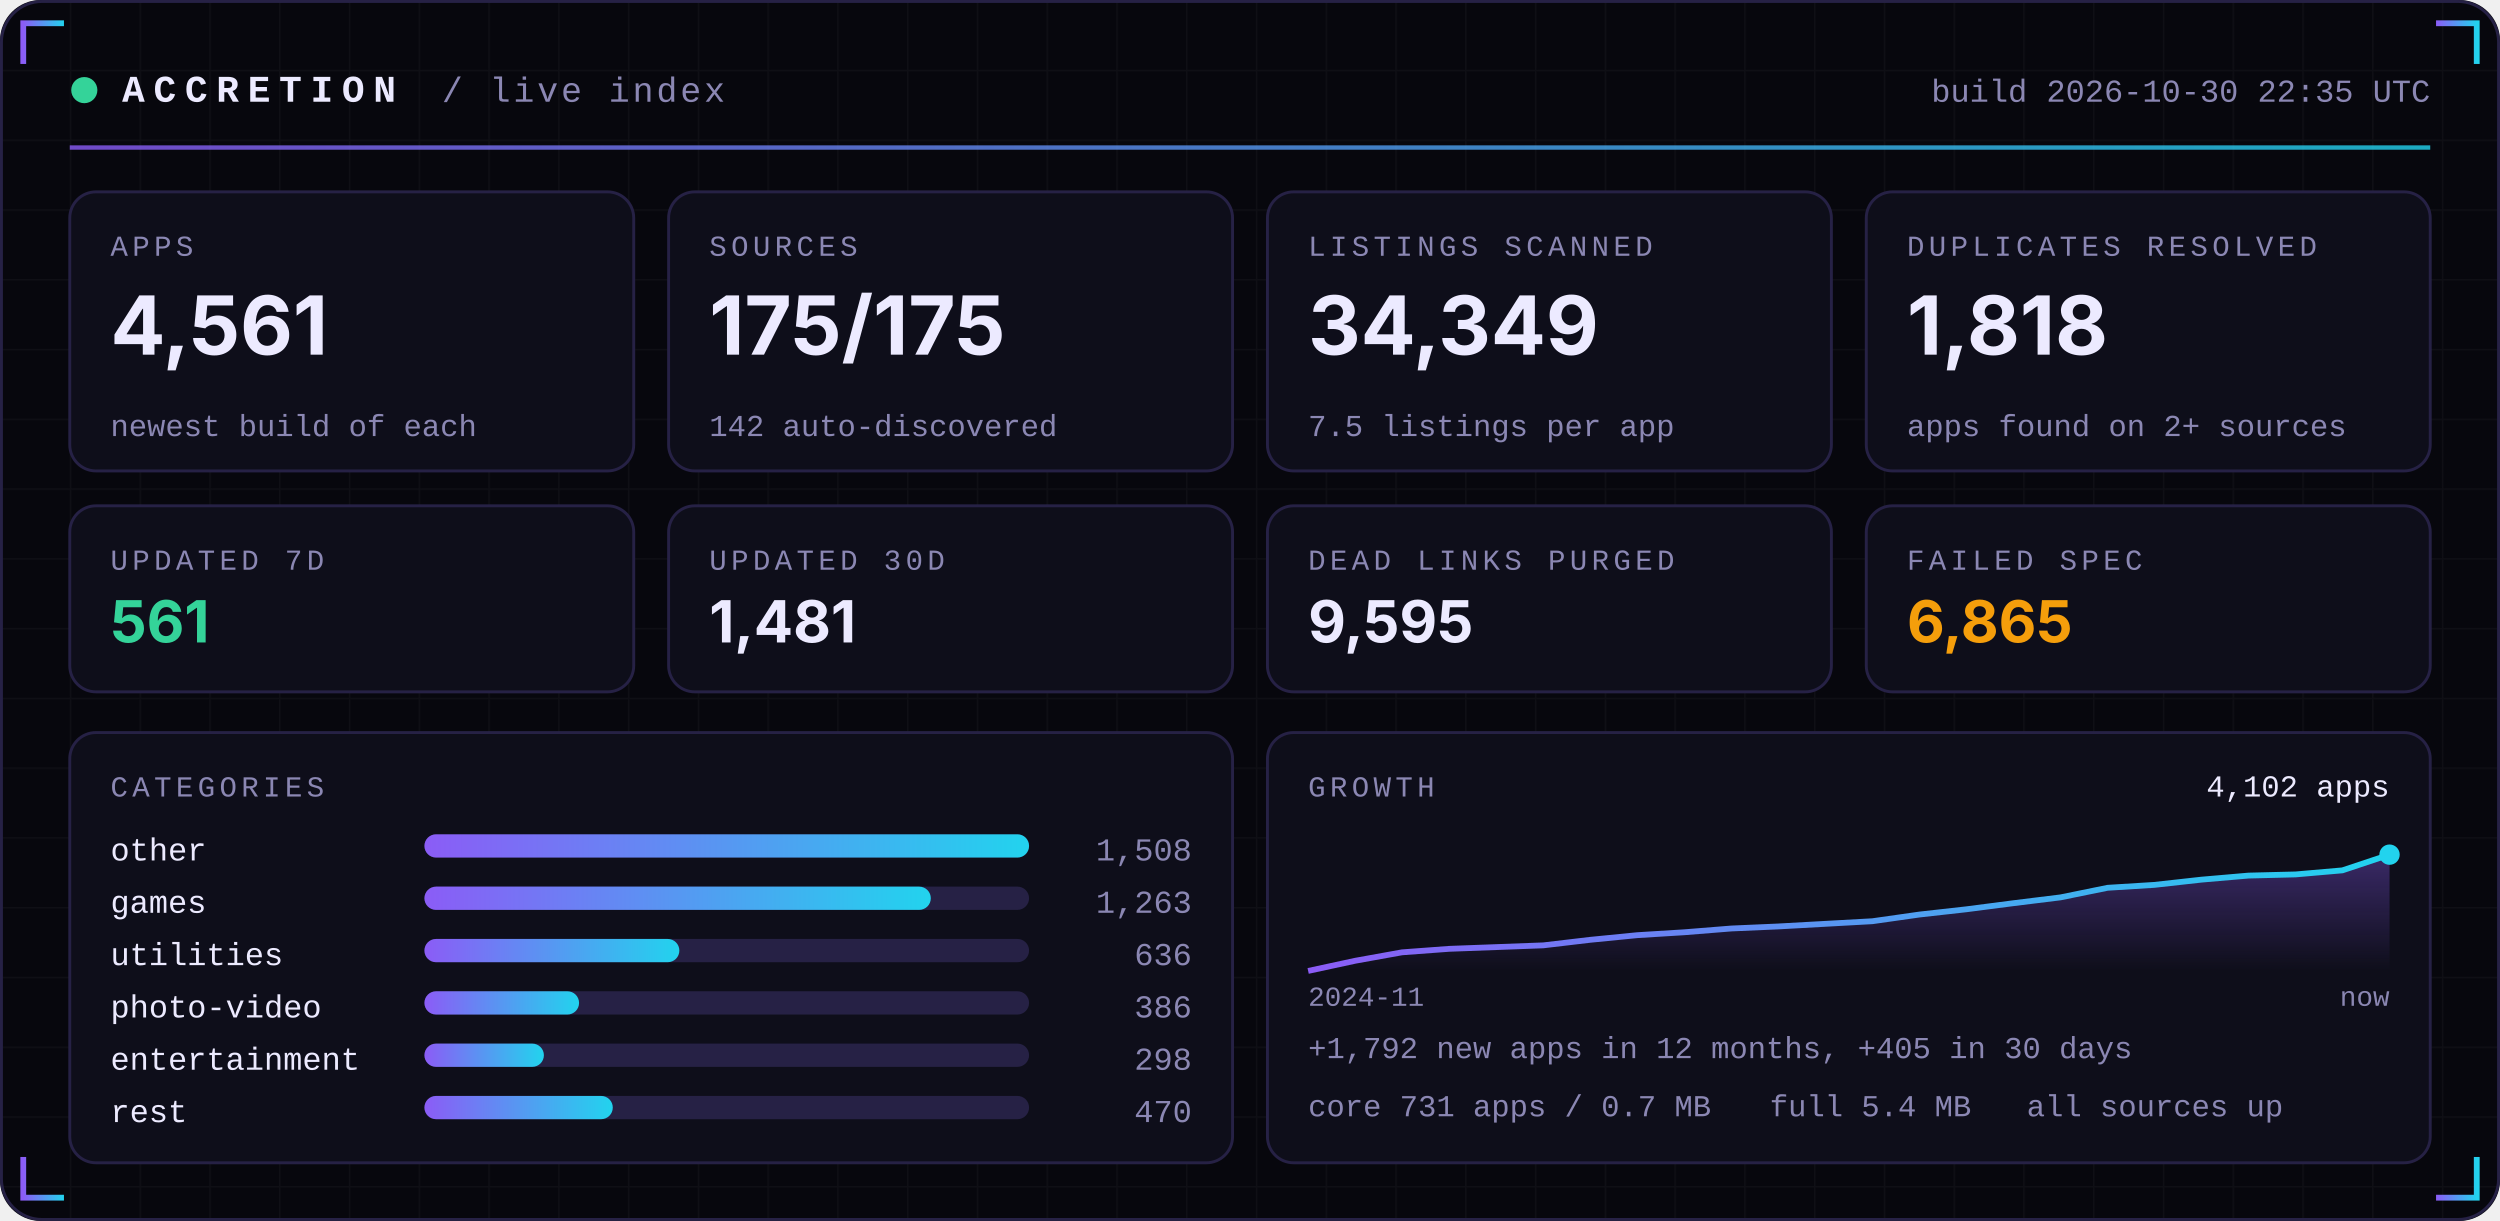
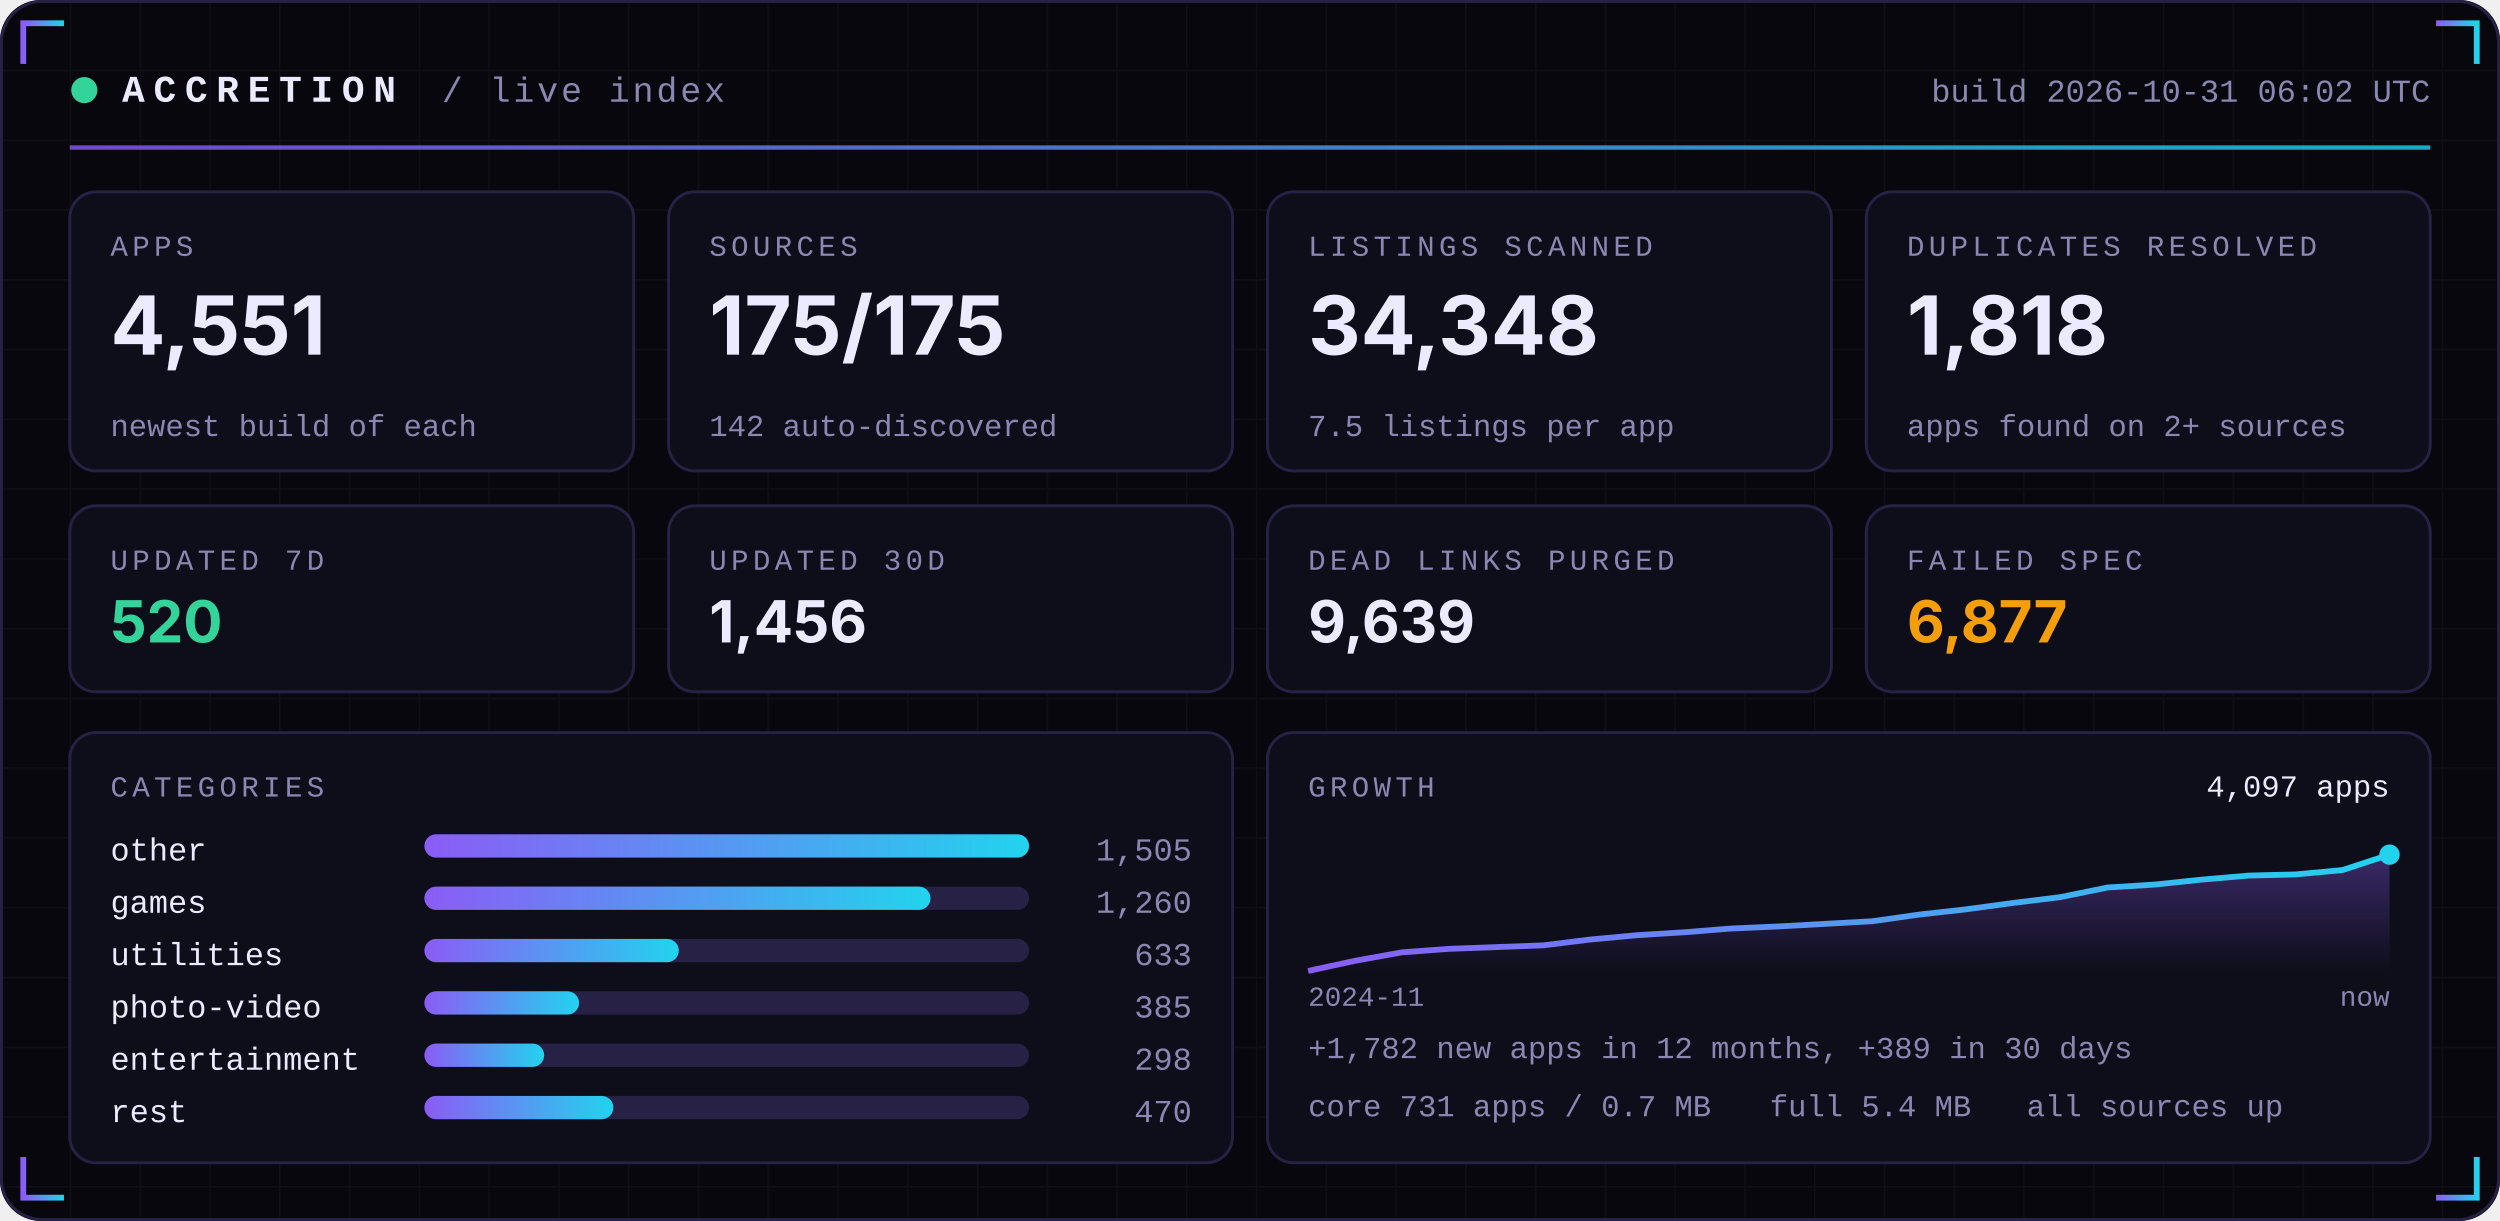
<svg xmlns="http://www.w3.org/2000/svg" width="860" height="420" viewBox="0 0 860 420" role="img">
  <defs>
    <linearGradient id="acc" x1="0" x2="1">
      <stop offset="0" stop-color="#8B5CF6" />
      <stop offset="1" stop-color="#22D3EE" />
    </linearGradient>
    <linearGradient id="area" x1="0" x2="0" y1="0" y2="1">
      <stop offset="0" stop-color="#8B5CF6" stop-opacity="0.35" />
      <stop offset="1" stop-color="#8B5CF6" stop-opacity="0" />
    </linearGradient>
    <pattern id="grid" width="24" height="24" patternUnits="userSpaceOnUse">
      <path d="M24 0H0V24" fill="none" stroke="#FFFFFF" stroke-opacity="0.035" />
    </pattern>
  </defs>
  <rect width="860" height="420" rx="14" fill="#07070D" />
  <rect width="860" height="420" rx="14" fill="url(#grid)" />
  <rect x="0.5" y="0.5" width="859" height="419" rx="14" fill="none" stroke="#262145" />
  <path d="M8 22 V8 H22" stroke="url(#acc)" stroke-width="2" fill="none" />
  <path d="M852 22 V8 H838" stroke="url(#acc)" stroke-width="2" fill="none" />
  <path d="M8 398 V412 H22" stroke="url(#acc)" stroke-width="2" fill="none" />
  <path d="M852 398 V412 H838" stroke="url(#acc)" stroke-width="2" fill="none" />
  <circle cx="29" cy="31" r="4.5" fill="#34D399">
    <animate attributeName="opacity" values="1;0.25;1" dur="2.4s" repeatCount="indefinite" />
  </circle>
  <text x="42" y="35" font-family="ui-monospace,SFMono-Regular,Menlo,Consolas,'Liberation Mono',monospace" font-size="13" font-weight="700" fill="#ECEAFF" text-anchor="start" letter-spacing="3">ACCRETION</text>
  <text x="152" y="35" font-family="ui-monospace,SFMono-Regular,Menlo,Consolas,'Liberation Mono',monospace" font-size="12" font-weight="400" fill="#8B87B3" text-anchor="start" letter-spacing="1">/ live index</text>
-   <text x="836" y="35" font-family="ui-monospace,SFMono-Regular,Menlo,Consolas,'Liberation Mono',monospace" font-size="11" font-weight="400" fill="#8B87B3" text-anchor="end" letter-spacing="0">build 2026-10-30 22:35 UTC</text>
+   <text x="836" y="35" font-family="ui-monospace,SFMono-Regular,Menlo,Consolas,'Liberation Mono',monospace" font-size="11" font-weight="400" fill="#8B87B3" text-anchor="end" letter-spacing="0">build 2026-10-31 06:02 UTC</text>
  <rect x="24" y="50" width="812" height="1.5" fill="url(#acc)" opacity="0.8" />
  <rect x="24.0" y="66" width="194.0" height="96" rx="9" fill="#0E0E1A" stroke="#262145" />
  <text x="38.0" y="88" font-family="ui-monospace,SFMono-Regular,Menlo,Consolas,'Liberation Mono',monospace" font-size="10" font-weight="400" fill="#8B87B3" text-anchor="start" letter-spacing="1.5">APPS</text>
-   <text x="38.0" y="122" font-family="-apple-system,BlinkMacSystemFont,'Segoe UI',Inter,Helvetica,Arial,sans-serif" font-size="28" font-weight="700" fill="#ECEAFF" text-anchor="start" letter-spacing="0">4,561</text>
+   <text x="38.0" y="122" font-family="-apple-system,BlinkMacSystemFont,'Segoe UI',Inter,Helvetica,Arial,sans-serif" font-size="28" font-weight="700" fill="#ECEAFF" text-anchor="start" letter-spacing="0">4,551</text>
  <text x="38.0" y="150" font-family="ui-monospace,SFMono-Regular,Menlo,Consolas,'Liberation Mono',monospace" font-size="10.5" font-weight="400" fill="#8B87B3" text-anchor="start" letter-spacing="0">newest build of each</text>
  <rect x="230.0" y="66" width="194.0" height="96" rx="9" fill="#0E0E1A" stroke="#262145" />
  <text x="244.0" y="88" font-family="ui-monospace,SFMono-Regular,Menlo,Consolas,'Liberation Mono',monospace" font-size="10" font-weight="400" fill="#8B87B3" text-anchor="start" letter-spacing="1.5">SOURCES</text>
  <text x="244.0" y="122" font-family="-apple-system,BlinkMacSystemFont,'Segoe UI',Inter,Helvetica,Arial,sans-serif" font-size="28" font-weight="700" fill="#ECEAFF" text-anchor="start" letter-spacing="0">175/175</text>
  <text x="244.0" y="150" font-family="ui-monospace,SFMono-Regular,Menlo,Consolas,'Liberation Mono',monospace" font-size="10.5" font-weight="400" fill="#8B87B3" text-anchor="start" letter-spacing="0">142 auto-discovered</text>
  <rect x="436.0" y="66" width="194.0" height="96" rx="9" fill="#0E0E1A" stroke="#262145" />
  <text x="450.0" y="88" font-family="ui-monospace,SFMono-Regular,Menlo,Consolas,'Liberation Mono',monospace" font-size="10" font-weight="400" fill="#8B87B3" text-anchor="start" letter-spacing="1.5">LISTINGS SCANNED</text>
-   <text x="450.0" y="122" font-family="-apple-system,BlinkMacSystemFont,'Segoe UI',Inter,Helvetica,Arial,sans-serif" font-size="28" font-weight="700" fill="#ECEAFF" text-anchor="start" letter-spacing="0">34,349</text>
+   <text x="450.0" y="122" font-family="-apple-system,BlinkMacSystemFont,'Segoe UI',Inter,Helvetica,Arial,sans-serif" font-size="28" font-weight="700" fill="#ECEAFF" text-anchor="start" letter-spacing="0">34,348</text>
  <text x="450.0" y="150" font-family="ui-monospace,SFMono-Regular,Menlo,Consolas,'Liberation Mono',monospace" font-size="10.5" font-weight="400" fill="#8B87B3" text-anchor="start" letter-spacing="0">7.5 listings per app</text>
  <rect x="642.0" y="66" width="194.0" height="96" rx="9" fill="#0E0E1A" stroke="#262145" />
  <text x="656.0" y="88" font-family="ui-monospace,SFMono-Regular,Menlo,Consolas,'Liberation Mono',monospace" font-size="10" font-weight="400" fill="#8B87B3" text-anchor="start" letter-spacing="1.5">DUPLICATES RESOLVED</text>
  <text x="656.0" y="122" font-family="-apple-system,BlinkMacSystemFont,'Segoe UI',Inter,Helvetica,Arial,sans-serif" font-size="28" font-weight="700" fill="#ECEAFF" text-anchor="start" letter-spacing="0">1,818</text>
  <text x="656.0" y="150" font-family="ui-monospace,SFMono-Regular,Menlo,Consolas,'Liberation Mono',monospace" font-size="10.5" font-weight="400" fill="#8B87B3" text-anchor="start" letter-spacing="0">apps found on 2+ sources</text>
  <rect x="24.0" y="174" width="194.0" height="64" rx="9" fill="#0E0E1A" stroke="#262145" />
  <text x="38.0" y="196" font-family="ui-monospace,SFMono-Regular,Menlo,Consolas,'Liberation Mono',monospace" font-size="10" font-weight="400" fill="#8B87B3" text-anchor="start" letter-spacing="1.5">UPDATED 7D</text>
-   <text x="38.0" y="221" font-family="-apple-system,BlinkMacSystemFont,'Segoe UI',Inter,Helvetica,Arial,sans-serif" font-size="20" font-weight="700" fill="#34D399" text-anchor="start" letter-spacing="0">561</text>
+   <text x="38.0" y="221" font-family="-apple-system,BlinkMacSystemFont,'Segoe UI',Inter,Helvetica,Arial,sans-serif" font-size="20" font-weight="700" fill="#34D399" text-anchor="start" letter-spacing="0">520</text>
  <rect x="230.0" y="174" width="194.0" height="64" rx="9" fill="#0E0E1A" stroke="#262145" />
  <text x="244.0" y="196" font-family="ui-monospace,SFMono-Regular,Menlo,Consolas,'Liberation Mono',monospace" font-size="10" font-weight="400" fill="#8B87B3" text-anchor="start" letter-spacing="1.5">UPDATED 30D</text>
-   <text x="244.0" y="221" font-family="-apple-system,BlinkMacSystemFont,'Segoe UI',Inter,Helvetica,Arial,sans-serif" font-size="20" font-weight="700" fill="#ECEAFF" text-anchor="start" letter-spacing="0">1,481</text>
+   <text x="244.0" y="221" font-family="-apple-system,BlinkMacSystemFont,'Segoe UI',Inter,Helvetica,Arial,sans-serif" font-size="20" font-weight="700" fill="#ECEAFF" text-anchor="start" letter-spacing="0">1,456</text>
  <rect x="436.0" y="174" width="194.0" height="64" rx="9" fill="#0E0E1A" stroke="#262145" />
  <text x="450.0" y="196" font-family="ui-monospace,SFMono-Regular,Menlo,Consolas,'Liberation Mono',monospace" font-size="10" font-weight="400" fill="#8B87B3" text-anchor="start" letter-spacing="1.5">DEAD LINKS PURGED</text>
-   <text x="450.0" y="221" font-family="-apple-system,BlinkMacSystemFont,'Segoe UI',Inter,Helvetica,Arial,sans-serif" font-size="20" font-weight="700" fill="#ECEAFF" text-anchor="start" letter-spacing="0">9,595</text>
+   <text x="450.0" y="221" font-family="-apple-system,BlinkMacSystemFont,'Segoe UI',Inter,Helvetica,Arial,sans-serif" font-size="20" font-weight="700" fill="#ECEAFF" text-anchor="start" letter-spacing="0">9,639</text>
  <rect x="642.0" y="174" width="194.0" height="64" rx="9" fill="#0E0E1A" stroke="#262145" />
  <text x="656.0" y="196" font-family="ui-monospace,SFMono-Regular,Menlo,Consolas,'Liberation Mono',monospace" font-size="10" font-weight="400" fill="#8B87B3" text-anchor="start" letter-spacing="1.5">FAILED SPEC</text>
-   <text x="656.0" y="221" font-family="-apple-system,BlinkMacSystemFont,'Segoe UI',Inter,Helvetica,Arial,sans-serif" font-size="20" font-weight="700" fill="#F59E0B" text-anchor="start" letter-spacing="0">6,865</text>
+   <text x="656.0" y="221" font-family="-apple-system,BlinkMacSystemFont,'Segoe UI',Inter,Helvetica,Arial,sans-serif" font-size="20" font-weight="700" fill="#F59E0B" text-anchor="start" letter-spacing="0">6,877</text>
  <rect x="24" y="252" width="400.0" height="148" rx="9" fill="#0E0E1A" stroke="#262145" />
  <rect x="436.0" y="252" width="400.0" height="148" rx="9" fill="#0E0E1A" stroke="#262145" />
  <text x="38" y="274" font-family="ui-monospace,SFMono-Regular,Menlo,Consolas,'Liberation Mono',monospace" font-size="10" font-weight="400" fill="#8B87B3" text-anchor="start" letter-spacing="1.5">CATEGORIES</text>
  <text x="38" y="296" font-family="ui-monospace,SFMono-Regular,Menlo,Consolas,'Liberation Mono',monospace" font-size="11" font-weight="400" fill="#ECEAFF" text-anchor="start" letter-spacing="0">other</text>
  <rect x="146" y="287" width="208.0" height="8" rx="4" fill="#262145" />
  <rect x="146" y="287" width="208.0" height="8" rx="4" fill="url(#acc)" />
-   <text x="410.0" y="296" font-family="ui-monospace,SFMono-Regular,Menlo,Consolas,'Liberation Mono',monospace" font-size="11" font-weight="400" fill="#8B87B3" text-anchor="end" letter-spacing="0">1,508</text>
+   <text x="410.0" y="296" font-family="ui-monospace,SFMono-Regular,Menlo,Consolas,'Liberation Mono',monospace" font-size="11" font-weight="400" fill="#8B87B3" text-anchor="end" letter-spacing="0">1,505</text>
  <text x="38" y="314" font-family="ui-monospace,SFMono-Regular,Menlo,Consolas,'Liberation Mono',monospace" font-size="11" font-weight="400" fill="#ECEAFF" text-anchor="start" letter-spacing="0">games</text>
  <rect x="146" y="305" width="208.0" height="8" rx="4" fill="#262145" />
-   <rect x="146" y="305" width="174.2" height="8" rx="4" fill="url(#acc)" />
-   <text x="410.0" y="314" font-family="ui-monospace,SFMono-Regular,Menlo,Consolas,'Liberation Mono',monospace" font-size="11" font-weight="400" fill="#8B87B3" text-anchor="end" letter-spacing="0">1,263</text>
+   <rect x="146" y="305" width="174.1" height="8" rx="4" fill="url(#acc)" />
+   <text x="410.0" y="314" font-family="ui-monospace,SFMono-Regular,Menlo,Consolas,'Liberation Mono',monospace" font-size="11" font-weight="400" fill="#8B87B3" text-anchor="end" letter-spacing="0">1,260</text>
  <text x="38" y="332" font-family="ui-monospace,SFMono-Regular,Menlo,Consolas,'Liberation Mono',monospace" font-size="11" font-weight="400" fill="#ECEAFF" text-anchor="start" letter-spacing="0">utilities</text>
  <rect x="146" y="323" width="208.0" height="8" rx="4" fill="#262145" />
-   <rect x="146" y="323" width="87.7" height="8" rx="4" fill="url(#acc)" />
-   <text x="410.0" y="332" font-family="ui-monospace,SFMono-Regular,Menlo,Consolas,'Liberation Mono',monospace" font-size="11" font-weight="400" fill="#8B87B3" text-anchor="end" letter-spacing="0">636</text>
+   <rect x="146" y="323" width="87.5" height="8" rx="4" fill="url(#acc)" />
+   <text x="410.0" y="332" font-family="ui-monospace,SFMono-Regular,Menlo,Consolas,'Liberation Mono',monospace" font-size="11" font-weight="400" fill="#8B87B3" text-anchor="end" letter-spacing="0">633</text>
  <text x="38" y="350" font-family="ui-monospace,SFMono-Regular,Menlo,Consolas,'Liberation Mono',monospace" font-size="11" font-weight="400" fill="#ECEAFF" text-anchor="start" letter-spacing="0">photo-video</text>
  <rect x="146" y="341" width="208.0" height="8" rx="4" fill="#262145" />
  <rect x="146" y="341" width="53.2" height="8" rx="4" fill="url(#acc)" />
-   <text x="410.0" y="350" font-family="ui-monospace,SFMono-Regular,Menlo,Consolas,'Liberation Mono',monospace" font-size="11" font-weight="400" fill="#8B87B3" text-anchor="end" letter-spacing="0">386</text>
+   <text x="410.0" y="350" font-family="ui-monospace,SFMono-Regular,Menlo,Consolas,'Liberation Mono',monospace" font-size="11" font-weight="400" fill="#8B87B3" text-anchor="end" letter-spacing="0">385</text>
  <text x="38" y="368" font-family="ui-monospace,SFMono-Regular,Menlo,Consolas,'Liberation Mono',monospace" font-size="11" font-weight="400" fill="#ECEAFF" text-anchor="start" letter-spacing="0">entertainment</text>
  <rect x="146" y="359" width="208.0" height="8" rx="4" fill="#262145" />
-   <rect x="146" y="359" width="41.1" height="8" rx="4" fill="url(#acc)" />
+   <rect x="146" y="359" width="41.2" height="8" rx="4" fill="url(#acc)" />
  <text x="410.0" y="368" font-family="ui-monospace,SFMono-Regular,Menlo,Consolas,'Liberation Mono',monospace" font-size="11" font-weight="400" fill="#8B87B3" text-anchor="end" letter-spacing="0">298</text>
  <text x="38" y="386" font-family="ui-monospace,SFMono-Regular,Menlo,Consolas,'Liberation Mono',monospace" font-size="11" font-weight="400" fill="#ECEAFF" text-anchor="start" letter-spacing="0">rest</text>
  <rect x="146" y="377" width="208.0" height="8" rx="4" fill="#262145" />
-   <rect x="146" y="377" width="64.8" height="8" rx="4" fill="url(#acc)" />
+   <rect x="146" y="377" width="65.0" height="8" rx="4" fill="url(#acc)" />
  <text x="410.0" y="386" font-family="ui-monospace,SFMono-Regular,Menlo,Consolas,'Liberation Mono',monospace" font-size="11" font-weight="400" fill="#8B87B3" text-anchor="end" letter-spacing="0">470</text>
  <text x="450.0" y="274" font-family="ui-monospace,SFMono-Regular,Menlo,Consolas,'Liberation Mono',monospace" font-size="10" font-weight="400" fill="#8B87B3" text-anchor="start" letter-spacing="1.5">GROWTH</text>
-   <polygon points="450.0,334 450.0,334.0 466.2,330.5 482.3,327.6 498.5,326.4 514.7,325.8 530.9,325.2 547.0,323.3 563.2,321.7 579.4,320.7 595.6,319.4 611.7,318.7 627.9,317.8 644.1,316.9 660.3,314.6 676.4,312.8 692.6,310.7 708.8,308.7 725.0,305.4 741.1,304.4 757.3,302.6 773.5,301.2 789.7,300.8 805.8,299.4 822.0,294.0 822.0,334" fill="url(#area)" />
-   <polyline points="450.0,334.0 466.2,330.5 482.3,327.6 498.5,326.4 514.7,325.8 530.9,325.2 547.0,323.3 563.2,321.7 579.4,320.7 595.6,319.4 611.7,318.7 627.9,317.8 644.1,316.9 660.3,314.6 676.4,312.8 692.6,310.7 708.8,308.7 725.0,305.4 741.1,304.4 757.3,302.6 773.5,301.2 789.7,300.8 805.8,299.4 822.0,294.0" fill="none" stroke="url(#acc)" stroke-width="2" stroke-linejoin="round" />
+   <polygon points="450.0,334 450.0,334.0 466.2,330.5 482.3,327.6 498.5,326.4 514.7,325.8 530.9,325.2 547.0,323.2 563.2,321.7 579.4,320.7 595.6,319.4 611.7,318.7 627.9,317.8 644.1,316.9 660.3,314.6 676.4,312.8 692.6,310.6 708.8,308.6 725.0,305.3 741.1,304.3 757.3,302.6 773.5,301.2 789.7,300.8 805.8,299.3 822.0,294.0 822.0,334" fill="url(#area)" />
+   <polyline points="450.0,334.0 466.2,330.5 482.3,327.6 498.5,326.4 514.7,325.8 530.9,325.2 547.0,323.2 563.2,321.7 579.4,320.7 595.6,319.4 611.7,318.7 627.9,317.8 644.1,316.9 660.3,314.6 676.4,312.8 692.6,310.6 708.8,308.6 725.0,305.3 741.1,304.3 757.3,302.6 773.5,301.2 789.7,300.8 805.8,299.3 822.0,294.0" fill="none" stroke="url(#acc)" stroke-width="2" stroke-linejoin="round" />
  <circle cx="822.0" cy="294.0" r="3.5" fill="#22D3EE" />
-   <text x="822.0" y="274" font-family="ui-monospace,SFMono-Regular,Menlo,Consolas,'Liberation Mono',monospace" font-size="10.5" font-weight="400" fill="#ECEAFF" text-anchor="end" letter-spacing="0">4,102 apps</text>
+   <text x="822.0" y="274" font-family="ui-monospace,SFMono-Regular,Menlo,Consolas,'Liberation Mono',monospace" font-size="10.5" font-weight="400" fill="#ECEAFF" text-anchor="end" letter-spacing="0">4,097 apps</text>
  <text x="450.0" y="346" font-family="ui-monospace,SFMono-Regular,Menlo,Consolas,'Liberation Mono',monospace" font-size="9.5" font-weight="400" fill="#8B87B3" text-anchor="start" letter-spacing="0">2024-11</text>
  <text x="822.0" y="346" font-family="ui-monospace,SFMono-Regular,Menlo,Consolas,'Liberation Mono',monospace" font-size="9.5" font-weight="400" fill="#8B87B3" text-anchor="end" letter-spacing="0">now</text>
-   <text x="450.0" y="364" font-family="ui-monospace,SFMono-Regular,Menlo,Consolas,'Liberation Mono',monospace" font-size="10.5" font-weight="400" fill="#8B87B3" text-anchor="start" letter-spacing="0">+1,792 new apps in 12 months, +405 in 30 days</text>
+   <text x="450.0" y="364" font-family="ui-monospace,SFMono-Regular,Menlo,Consolas,'Liberation Mono',monospace" font-size="10.5" font-weight="400" fill="#8B87B3" text-anchor="start" letter-spacing="0">+1,782 new apps in 12 months, +389 in 30 days</text>
  <text x="450.0" y="384" font-family="ui-monospace,SFMono-Regular,Menlo,Consolas,'Liberation Mono',monospace" font-size="10.5" font-weight="400" fill="#8B87B3" text-anchor="start" letter-spacing="0">core 731 apps / 0.7 MB</text>
  <text x="608.8" y="384" font-family="ui-monospace,SFMono-Regular,Menlo,Consolas,'Liberation Mono',monospace" font-size="10.5" font-weight="400" fill="#8B87B3" text-anchor="start" letter-spacing="0">full 5.4 MB</text>
  <text x="697.2" y="384" font-family="ui-monospace,SFMono-Regular,Menlo,Consolas,'Liberation Mono',monospace" font-size="10.5" font-weight="400" fill="#8B87B3" text-anchor="start" letter-spacing="0">all sources up</text>
</svg>
